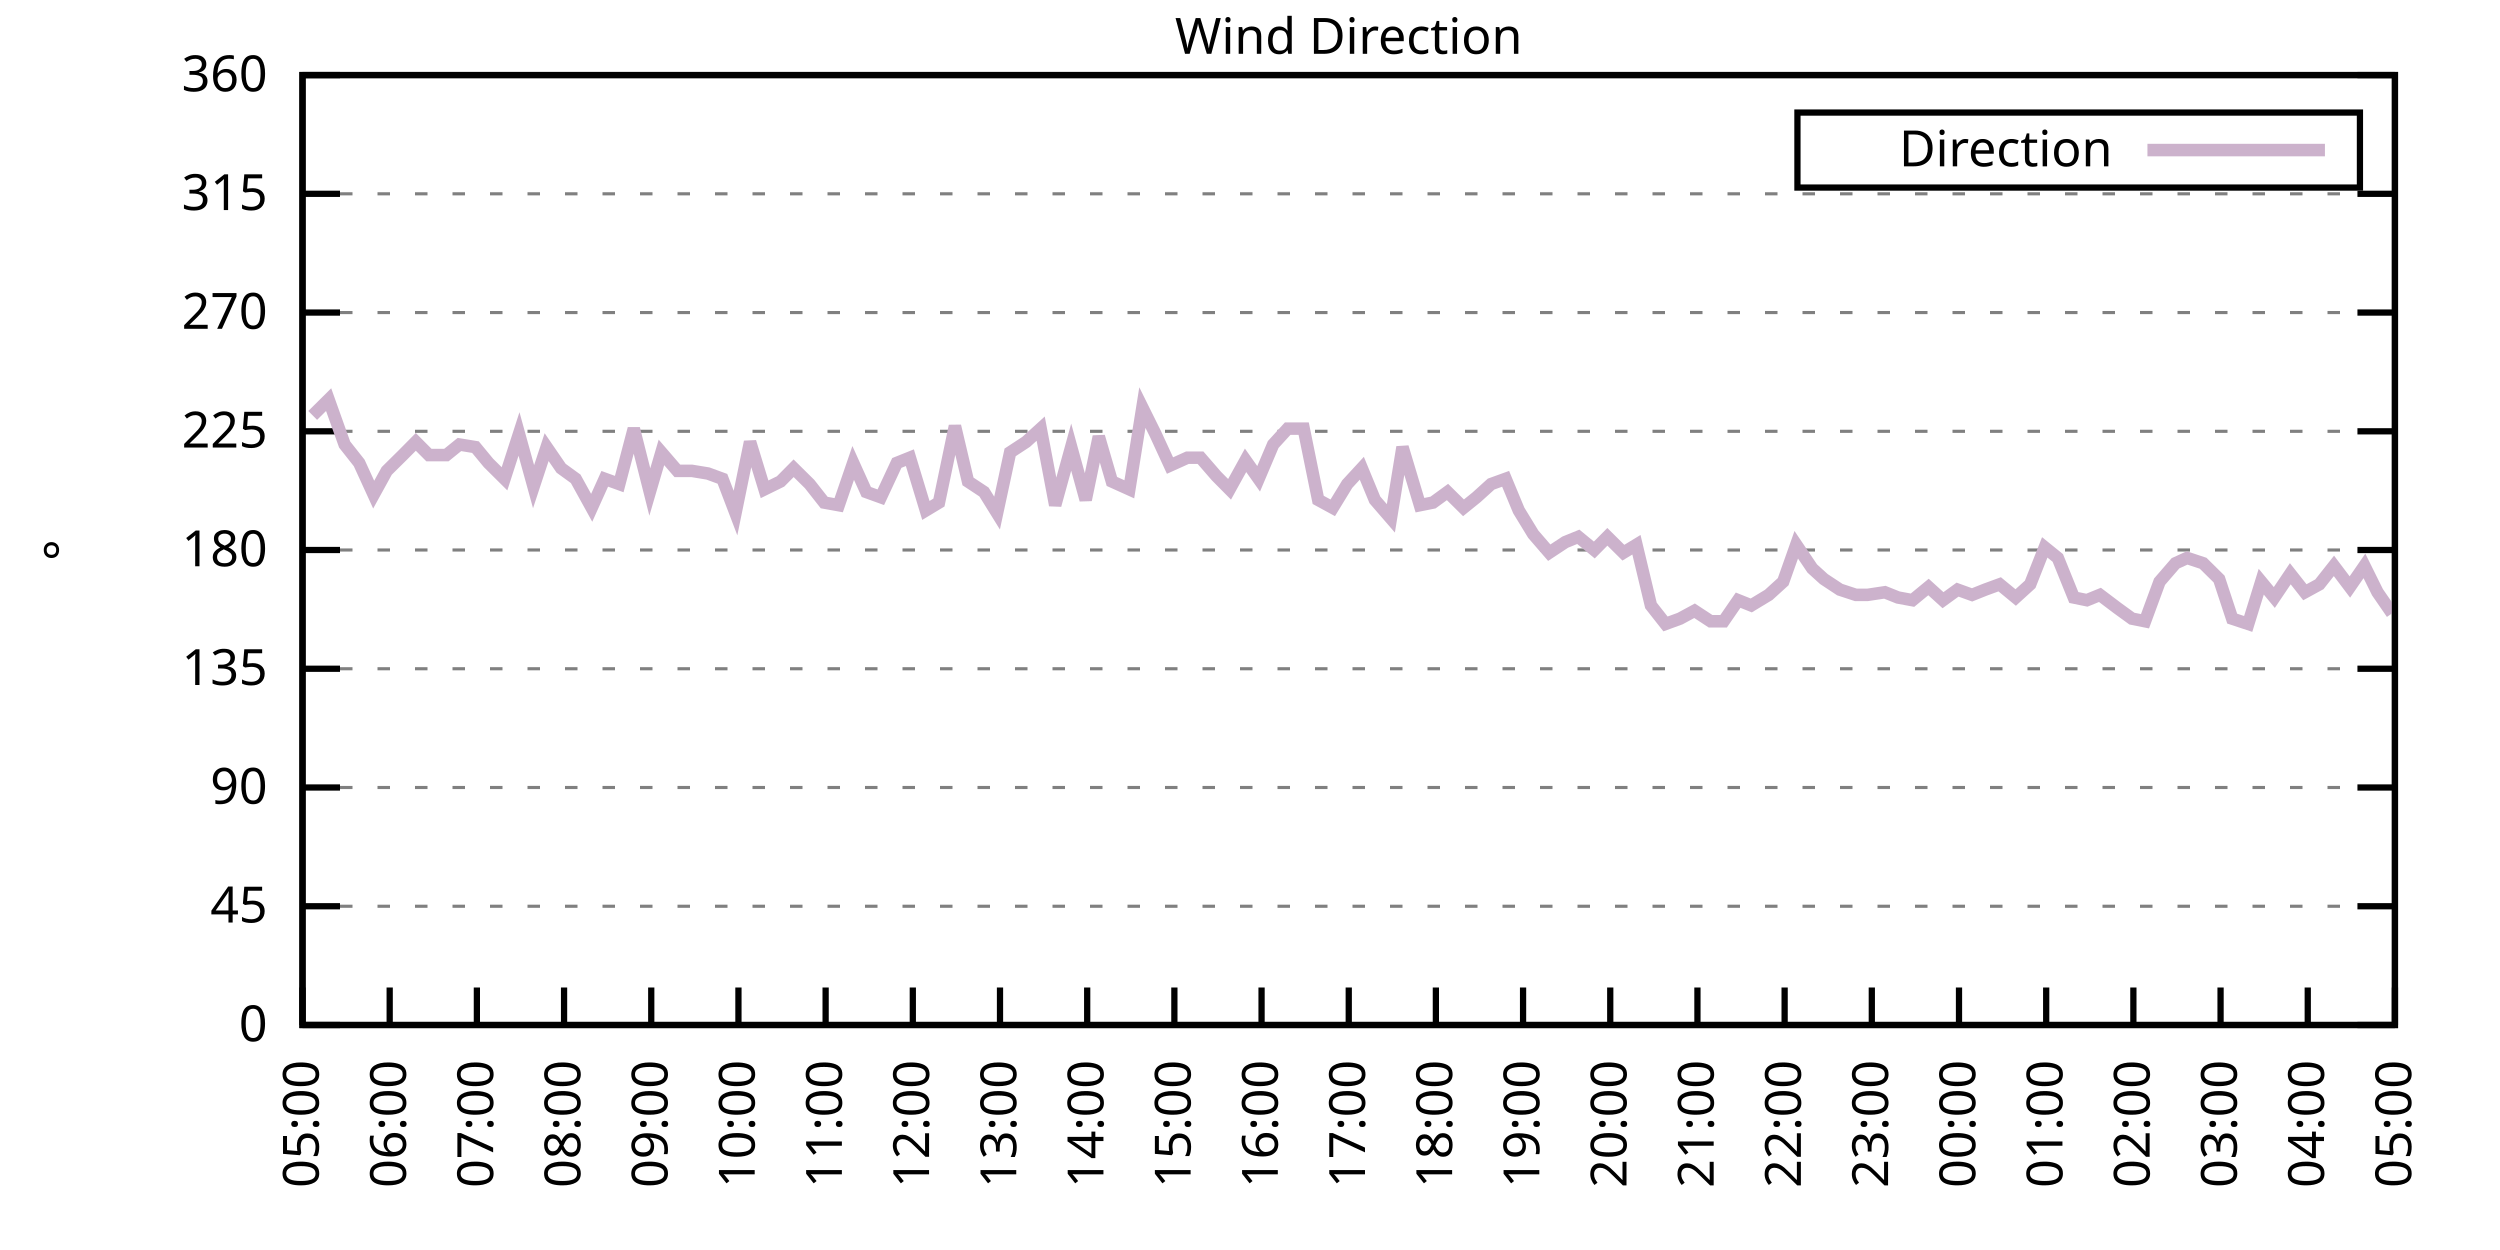
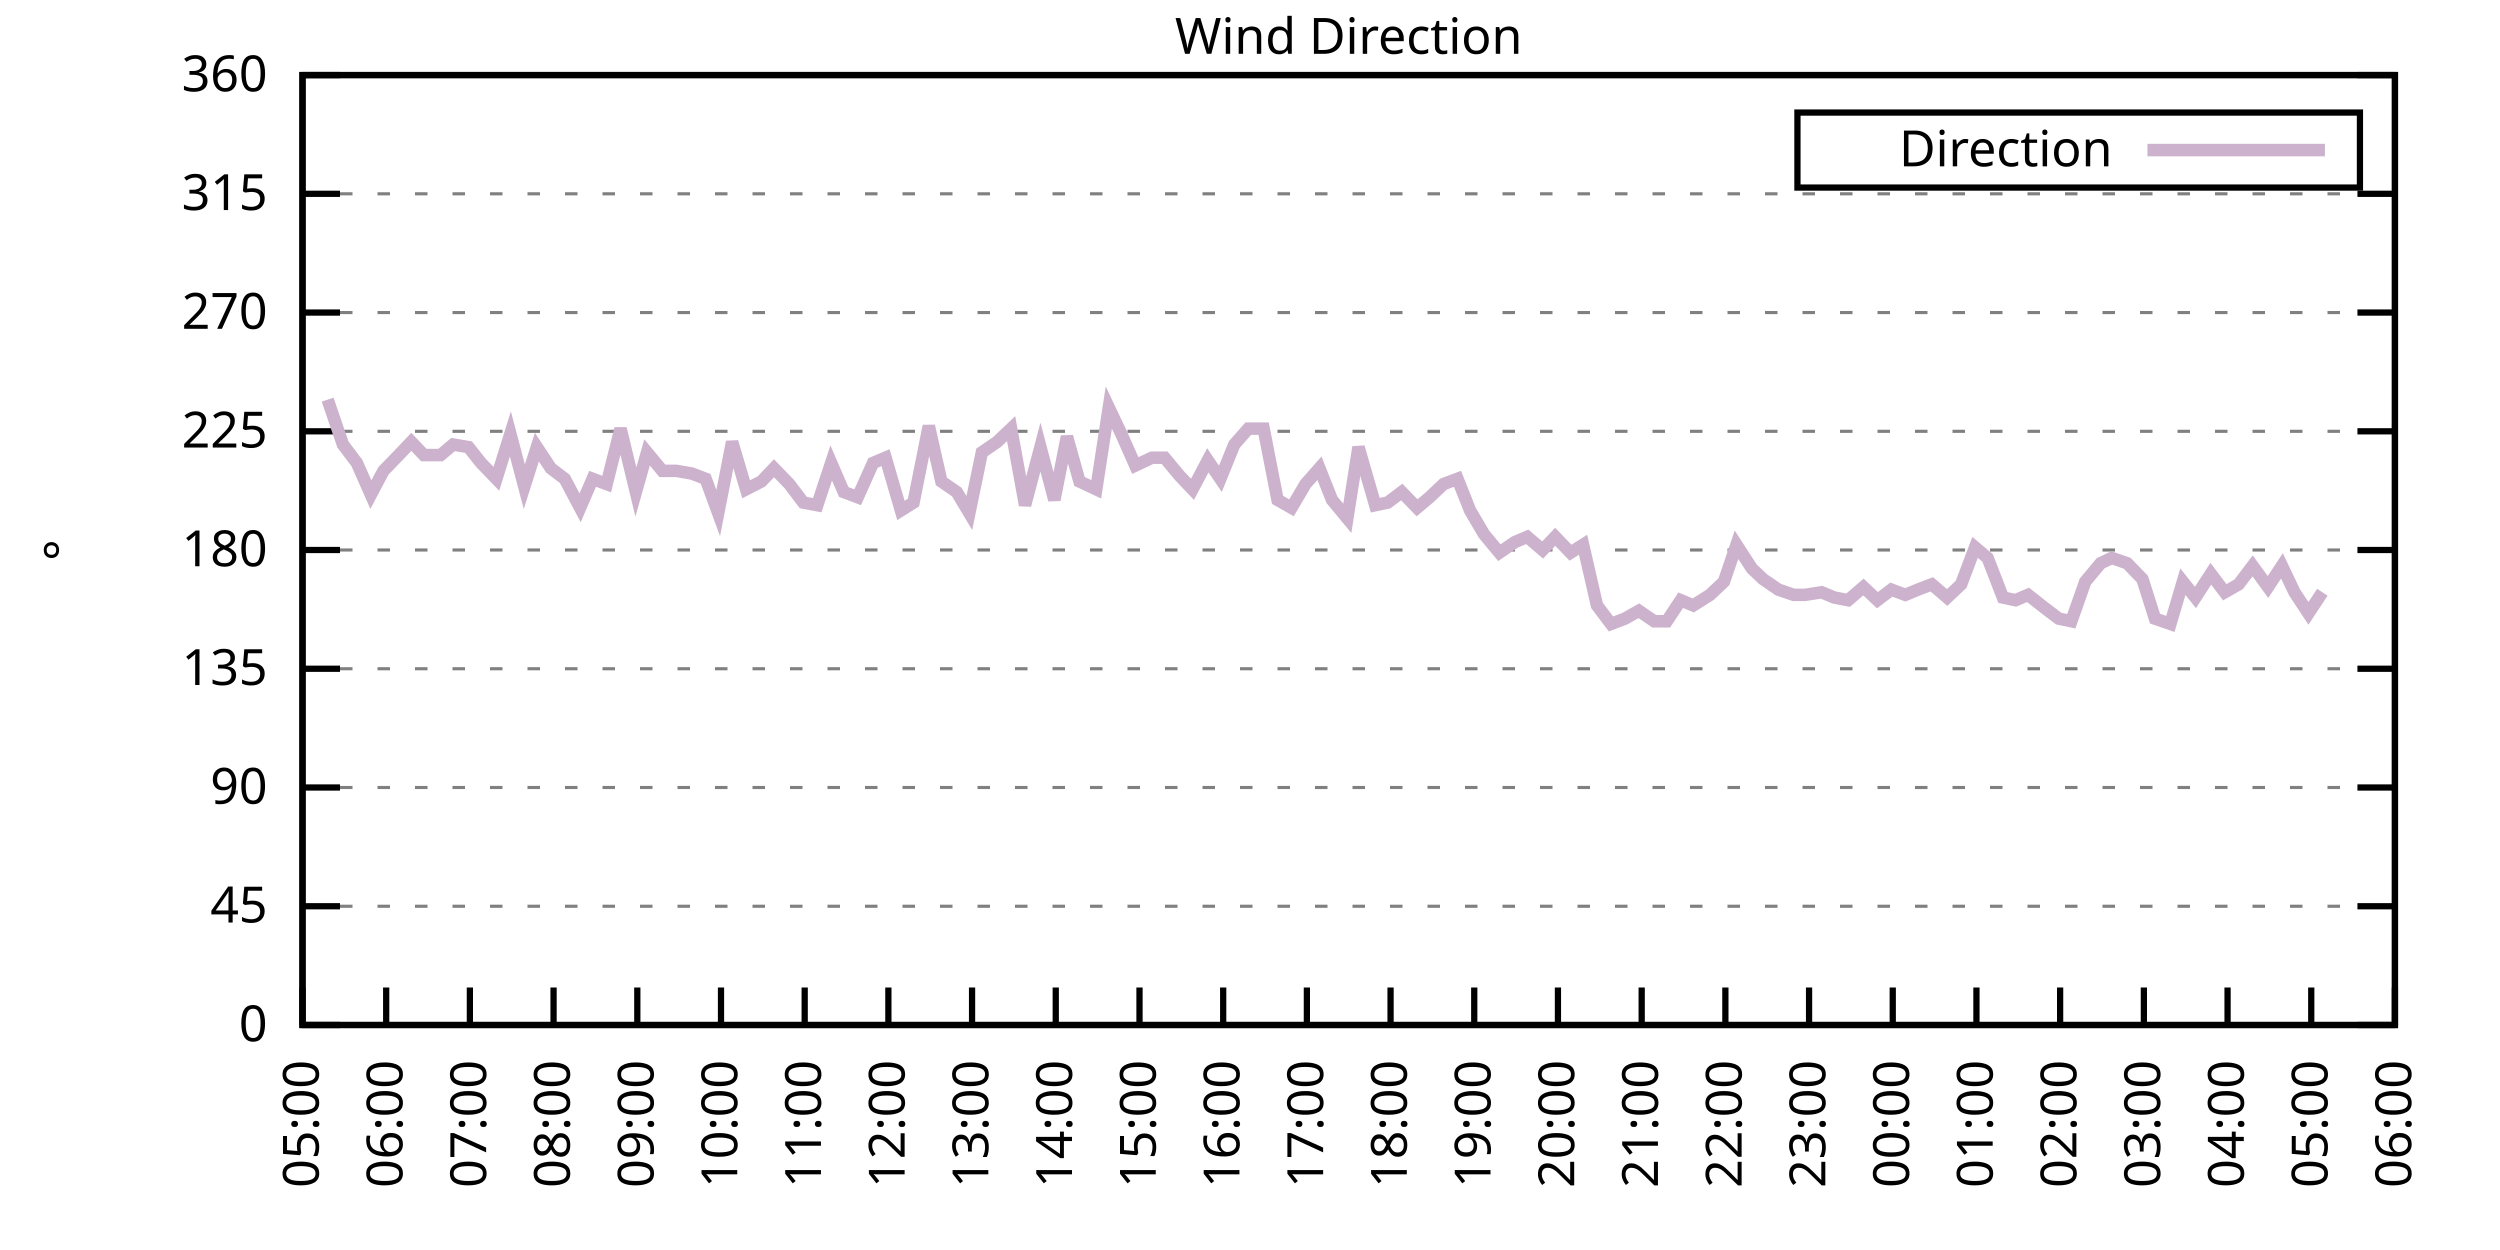
<svg xmlns="http://www.w3.org/2000/svg" xmlns:xlink="http://www.w3.org/1999/xlink" width="400" height="200" viewBox="0 0 400 200">
  <g id="gnuplot_canvas">
    <rect x="0" y="0" width="400" height="200" fill="none" />
    <defs>
      <circle id="gpDot" r="0.5" stroke-width="0.5" stroke="currentColor" />
      <path id="gpPt0" stroke-width="0.333" stroke="currentColor" d="M-1,0 h2 M0,-1 v2" />
      <path id="gpPt1" stroke-width="0.333" stroke="currentColor" d="M-1,-1 L1,1 M1,-1 L-1,1" />
      <path id="gpPt2" stroke-width="0.333" stroke="currentColor" d="M-1,0 L1,0 M0,-1 L0,1 M-1,-1 L1,1 M-1,1 L1,-1" />
      <rect id="gpPt3" stroke-width="0.333" stroke="currentColor" x="-1" y="-1" width="2" height="2" />
      <rect id="gpPt4" stroke-width="0.333" stroke="currentColor" fill="currentColor" x="-1" y="-1" width="2" height="2" />
      <circle id="gpPt5" stroke-width="0.333" stroke="currentColor" cx="0" cy="0" r="1" />
      <use xlink:href="#gpPt5" id="gpPt6" fill="currentColor" stroke="none" />
      <path id="gpPt7" stroke-width="0.333" stroke="currentColor" d="M0,-1.33 L-1.33,0.67 L1.33,0.67 z" />
      <use xlink:href="#gpPt7" id="gpPt8" fill="currentColor" stroke="none" />
      <use xlink:href="#gpPt7" id="gpPt9" stroke="currentColor" transform="rotate(180)" />
      <use xlink:href="#gpPt9" id="gpPt10" fill="currentColor" stroke="none" />
      <use xlink:href="#gpPt3" id="gpPt11" stroke="currentColor" transform="rotate(45)" />
      <use xlink:href="#gpPt11" id="gpPt12" fill="currentColor" stroke="none" />
      <path id="gpPt13" stroke-width="0.333" stroke="currentColor" d="M0,1.330 L1.265,0.411 L0.782,-1.067 L-0.782,-1.076 L-1.265,0.411 z" />
      <use xlink:href="#gpPt13" id="gpPt14" fill="currentColor" stroke="none" />
      <filter id="textbox" filterUnits="objectBoundingBox" x="0" y="0" height="1" width="1">
        <feFlood flood-color="white" flood-opacity="1" result="bgnd" />
        <feComposite in="SourceGraphic" in2="bgnd" operator="atop" />
      </filter>
      <filter id="greybox" filterUnits="objectBoundingBox" x="0" y="0" height="1" width="1">
        <feFlood flood-color="lightgrey" flood-opacity="1" result="grey" />
        <feComposite in="SourceGraphic" in2="grey" operator="atop" />
      </filter>
    </defs>
    <g fill="none" color="white" stroke="currentColor" stroke-width="1.00" stroke-linecap="butt" stroke-linejoin="miter">
</g>
    <g fill="none" color="black" stroke="currentColor" stroke-width="1.00" stroke-linecap="butt" stroke-linejoin="miter">
      <g stroke="none" shape-rendering="crispEdges">
        <polygon fill="rgb(255, 255, 255)" points="48.40,164.00 383.18,164.00 383.18,12.02 48.40,12.02 " />
      </g>
    </g>
    <g fill="none" color="black" stroke="currentColor" stroke-width="1.00" stroke-linecap="butt" stroke-linejoin="miter">
</g>
    <g fill="none" color="black" stroke="black" stroke-width="0.50" stroke-linecap="butt" stroke-linejoin="miter">
</g>
    <g fill="none" color="gray" stroke="currentColor" stroke-width="0.50" stroke-linecap="butt" stroke-linejoin="miter">
      <path stroke="gray" stroke-dasharray="2,4" class="gridline" d="M48.40,164.00 L383.19,164.00  " />
    </g>
    <g fill="none" color="gray" stroke="gray" stroke-width="1.00" stroke-linecap="butt" stroke-linejoin="miter">
</g>
    <g fill="none" color="black" stroke="currentColor" stroke-width="1.00" stroke-linecap="butt" stroke-linejoin="miter">
      <path stroke="black" d="M48.40,164.00 L54.40,164.00 M383.19,164.00 L377.19,164.00  " />
      <g transform="translate(42.80,166.60)" stroke="none" fill="black" font-family="Sans" font-size="8.00" text-anchor="end">
        <text>
          <tspan font-family="Sans"> 0</tspan>
        </text>
      </g>
    </g>
    <g fill="none" color="black" stroke="currentColor" stroke-width="1.00" stroke-linecap="butt" stroke-linejoin="miter">
</g>
    <g fill="none" color="black" stroke="black" stroke-width="0.50" stroke-linecap="butt" stroke-linejoin="miter">
</g>
    <g fill="none" color="gray" stroke="currentColor" stroke-width="0.50" stroke-linecap="butt" stroke-linejoin="miter">
      <path stroke="gray" stroke-dasharray="2,4" class="gridline" d="M48.40,145.00 L383.19,145.00  " />
    </g>
    <g fill="none" color="gray" stroke="gray" stroke-width="1.00" stroke-linecap="butt" stroke-linejoin="miter">
</g>
    <g fill="none" color="black" stroke="currentColor" stroke-width="1.00" stroke-linecap="butt" stroke-linejoin="miter">
      <path stroke="black" d="M48.40,145.00 L54.40,145.00 M383.19,145.00 L377.19,145.00  " />
      <g transform="translate(42.80,147.60)" stroke="none" fill="black" font-family="Sans" font-size="8.00" text-anchor="end">
        <text>
          <tspan font-family="Sans"> 45</tspan>
        </text>
      </g>
    </g>
    <g fill="none" color="black" stroke="currentColor" stroke-width="1.00" stroke-linecap="butt" stroke-linejoin="miter">
</g>
    <g fill="none" color="black" stroke="black" stroke-width="0.50" stroke-linecap="butt" stroke-linejoin="miter">
</g>
    <g fill="none" color="gray" stroke="currentColor" stroke-width="0.50" stroke-linecap="butt" stroke-linejoin="miter">
      <path stroke="gray" stroke-dasharray="2,4" class="gridline" d="M48.40,126.00 L383.19,126.00  " />
    </g>
    <g fill="none" color="gray" stroke="gray" stroke-width="1.00" stroke-linecap="butt" stroke-linejoin="miter">
</g>
    <g fill="none" color="black" stroke="currentColor" stroke-width="1.00" stroke-linecap="butt" stroke-linejoin="miter">
      <path stroke="black" d="M48.40,126.00 L54.40,126.00 M383.19,126.00 L377.19,126.00  " />
      <g transform="translate(42.80,128.60)" stroke="none" fill="black" font-family="Sans" font-size="8.00" text-anchor="end">
        <text>
          <tspan font-family="Sans"> 90</tspan>
        </text>
      </g>
    </g>
    <g fill="none" color="black" stroke="currentColor" stroke-width="1.00" stroke-linecap="butt" stroke-linejoin="miter">
</g>
    <g fill="none" color="black" stroke="black" stroke-width="0.50" stroke-linecap="butt" stroke-linejoin="miter">
</g>
    <g fill="none" color="gray" stroke="currentColor" stroke-width="0.50" stroke-linecap="butt" stroke-linejoin="miter">
      <path stroke="gray" stroke-dasharray="2,4" class="gridline" d="M48.40,107.00 L383.19,107.00  " />
    </g>
    <g fill="none" color="gray" stroke="gray" stroke-width="1.00" stroke-linecap="butt" stroke-linejoin="miter">
</g>
    <g fill="none" color="black" stroke="currentColor" stroke-width="1.00" stroke-linecap="butt" stroke-linejoin="miter">
      <path stroke="black" d="M48.40,107.00 L54.40,107.00 M383.19,107.00 L377.19,107.00  " />
      <g transform="translate(42.80,109.60)" stroke="none" fill="black" font-family="Sans" font-size="8.00" text-anchor="end">
        <text>
          <tspan font-family="Sans"> 135</tspan>
        </text>
      </g>
    </g>
    <g fill="none" color="black" stroke="currentColor" stroke-width="1.00" stroke-linecap="butt" stroke-linejoin="miter">
</g>
    <g fill="none" color="black" stroke="black" stroke-width="0.50" stroke-linecap="butt" stroke-linejoin="miter">
</g>
    <g fill="none" color="gray" stroke="currentColor" stroke-width="0.50" stroke-linecap="butt" stroke-linejoin="miter">
      <path stroke="gray" stroke-dasharray="2,4" class="gridline" d="M48.40,88.00 L383.19,88.00  " />
    </g>
    <g fill="none" color="gray" stroke="gray" stroke-width="1.00" stroke-linecap="butt" stroke-linejoin="miter">
</g>
    <g fill="none" color="black" stroke="currentColor" stroke-width="1.00" stroke-linecap="butt" stroke-linejoin="miter">
      <path stroke="black" d="M48.40,88.00 L54.40,88.00 M383.19,88.00 L377.19,88.00  " />
      <g transform="translate(42.80,90.60)" stroke="none" fill="black" font-family="Sans" font-size="8.00" text-anchor="end">
        <text>
          <tspan font-family="Sans"> 180</tspan>
        </text>
      </g>
    </g>
    <g fill="none" color="black" stroke="currentColor" stroke-width="1.00" stroke-linecap="butt" stroke-linejoin="miter">
</g>
    <g fill="none" color="black" stroke="black" stroke-width="0.50" stroke-linecap="butt" stroke-linejoin="miter">
</g>
    <g fill="none" color="gray" stroke="currentColor" stroke-width="0.50" stroke-linecap="butt" stroke-linejoin="miter">
      <path stroke="gray" stroke-dasharray="2,4" class="gridline" d="M48.40,69.01 L383.19,69.01  " />
    </g>
    <g fill="none" color="gray" stroke="gray" stroke-width="1.00" stroke-linecap="butt" stroke-linejoin="miter">
</g>
    <g fill="none" color="black" stroke="currentColor" stroke-width="1.00" stroke-linecap="butt" stroke-linejoin="miter">
      <path stroke="black" d="M48.40,69.01 L54.40,69.01 M383.19,69.01 L377.19,69.01  " />
      <g transform="translate(42.80,71.61)" stroke="none" fill="black" font-family="Sans" font-size="8.00" text-anchor="end">
        <text>
          <tspan font-family="Sans"> 225</tspan>
        </text>
      </g>
    </g>
    <g fill="none" color="black" stroke="currentColor" stroke-width="1.00" stroke-linecap="butt" stroke-linejoin="miter">
</g>
    <g fill="none" color="black" stroke="black" stroke-width="0.50" stroke-linecap="butt" stroke-linejoin="miter">
</g>
    <g fill="none" color="gray" stroke="currentColor" stroke-width="0.50" stroke-linecap="butt" stroke-linejoin="miter">
      <path stroke="gray" stroke-dasharray="2,4" class="gridline" d="M48.40,50.01 L383.19,50.01  " />
    </g>
    <g fill="none" color="gray" stroke="gray" stroke-width="1.00" stroke-linecap="butt" stroke-linejoin="miter">
</g>
    <g fill="none" color="black" stroke="currentColor" stroke-width="1.00" stroke-linecap="butt" stroke-linejoin="miter">
      <path stroke="black" d="M48.40,50.01 L54.40,50.01 M383.19,50.01 L377.19,50.01  " />
      <g transform="translate(42.80,52.61)" stroke="none" fill="black" font-family="Sans" font-size="8.00" text-anchor="end">
        <text>
          <tspan font-family="Sans"> 270</tspan>
        </text>
      </g>
    </g>
    <g fill="none" color="black" stroke="currentColor" stroke-width="1.00" stroke-linecap="butt" stroke-linejoin="miter">
</g>
    <g fill="none" color="black" stroke="black" stroke-width="0.50" stroke-linecap="butt" stroke-linejoin="miter">
</g>
    <g fill="none" color="gray" stroke="currentColor" stroke-width="0.50" stroke-linecap="butt" stroke-linejoin="miter">
      <path stroke="gray" stroke-dasharray="2,4" class="gridline" d="M48.40,31.01 L383.19,31.01  " />
    </g>
    <g fill="none" color="gray" stroke="gray" stroke-width="1.00" stroke-linecap="butt" stroke-linejoin="miter">
</g>
    <g fill="none" color="black" stroke="currentColor" stroke-width="1.00" stroke-linecap="butt" stroke-linejoin="miter">
      <path stroke="black" d="M48.40,31.01 L54.40,31.01 M383.19,31.01 L377.19,31.01  " />
      <g transform="translate(42.80,33.61)" stroke="none" fill="black" font-family="Sans" font-size="8.00" text-anchor="end">
        <text>
          <tspan font-family="Sans"> 315</tspan>
        </text>
      </g>
    </g>
    <g fill="none" color="black" stroke="currentColor" stroke-width="1.00" stroke-linecap="butt" stroke-linejoin="miter">
</g>
    <g fill="none" color="black" stroke="black" stroke-width="0.50" stroke-linecap="butt" stroke-linejoin="miter">
</g>
    <g fill="none" color="gray" stroke="currentColor" stroke-width="0.50" stroke-linecap="butt" stroke-linejoin="miter">
      <path stroke="gray" stroke-dasharray="2,4" class="gridline" d="M48.40,12.01 L383.19,12.01  " />
    </g>
    <g fill="none" color="gray" stroke="gray" stroke-width="1.00" stroke-linecap="butt" stroke-linejoin="miter">
</g>
    <g fill="none" color="black" stroke="currentColor" stroke-width="1.00" stroke-linecap="butt" stroke-linejoin="miter">
      <path stroke="black" d="M48.40,12.01 L54.40,12.01 M383.19,12.01 L377.19,12.01  " />
      <g transform="translate(42.80,14.61)" stroke="none" fill="black" font-family="Sans" font-size="8.00" text-anchor="end">
        <text>
          <tspan font-family="Sans"> 360</tspan>
        </text>
      </g>
    </g>
    <g fill="none" color="black" stroke="currentColor" stroke-width="1.00" stroke-linecap="butt" stroke-linejoin="miter">
      <path stroke="black" d="M48.40,164.00 L48.40,158.00  " />
      <g transform="translate(51.00,169.60) rotate(270.00)" stroke="none" fill="black" font-family="Sans" font-size="8.00" text-anchor="end">
        <text>
          <tspan font-family="Sans">05:00</tspan>
        </text>
      </g>
    </g>
    <g fill="none" color="black" stroke="currentColor" stroke-width="1.00" stroke-linecap="butt" stroke-linejoin="miter">
-       <path stroke="black" d="M62.35,164.00 L62.35,158.00  " />
-       <g transform="translate(64.95,169.60) rotate(270.00)" stroke="none" fill="black" font-family="Sans" font-size="8.00" text-anchor="end">
+       <path stroke="black" d="M61.79,164.00 L61.79,158.00  " />
+       <g transform="translate(64.39,169.60) rotate(270.00)" stroke="none" fill="black" font-family="Sans" font-size="8.00" text-anchor="end">
        <text>
          <tspan font-family="Sans">06:00</tspan>
        </text>
      </g>
    </g>
    <g fill="none" color="black" stroke="currentColor" stroke-width="1.00" stroke-linecap="butt" stroke-linejoin="miter">
-       <path stroke="black" d="M76.30,164.00 L76.30,158.00  " />
-       <g transform="translate(78.90,169.60) rotate(270.00)" stroke="none" fill="black" font-family="Sans" font-size="8.00" text-anchor="end">
+       <path stroke="black" d="M75.18,164.00 L75.18,158.00  " />
+       <g transform="translate(77.78,169.60) rotate(270.00)" stroke="none" fill="black" font-family="Sans" font-size="8.00" text-anchor="end">
        <text>
          <tspan font-family="Sans">07:00</tspan>
        </text>
      </g>
    </g>
    <g fill="none" color="black" stroke="currentColor" stroke-width="1.00" stroke-linecap="butt" stroke-linejoin="miter">
-       <path stroke="black" d="M90.25,164.00 L90.25,158.00  " />
-       <g transform="translate(92.85,169.60) rotate(270.00)" stroke="none" fill="black" font-family="Sans" font-size="8.00" text-anchor="end">
+       <path stroke="black" d="M88.57,164.00 L88.57,158.00  " />
+       <g transform="translate(91.17,169.60) rotate(270.00)" stroke="none" fill="black" font-family="Sans" font-size="8.00" text-anchor="end">
        <text>
          <tspan font-family="Sans">08:00</tspan>
        </text>
      </g>
    </g>
    <g fill="none" color="black" stroke="currentColor" stroke-width="1.00" stroke-linecap="butt" stroke-linejoin="miter">
-       <path stroke="black" d="M104.20,164.00 L104.20,158.00  " />
-       <g transform="translate(106.80,169.60) rotate(270.00)" stroke="none" fill="black" font-family="Sans" font-size="8.00" text-anchor="end">
+       <path stroke="black" d="M101.97,164.00 L101.97,158.00  " />
+       <g transform="translate(104.57,169.60) rotate(270.00)" stroke="none" fill="black" font-family="Sans" font-size="8.00" text-anchor="end">
        <text>
          <tspan font-family="Sans">09:00</tspan>
        </text>
      </g>
    </g>
    <g fill="none" color="black" stroke="currentColor" stroke-width="1.00" stroke-linecap="butt" stroke-linejoin="miter">
-       <path stroke="black" d="M118.15,164.00 L118.15,158.00  " />
-       <g transform="translate(120.75,169.60) rotate(270.00)" stroke="none" fill="black" font-family="Sans" font-size="8.00" text-anchor="end">
+       <path stroke="black" d="M115.36,164.00 L115.36,158.00  " />
+       <g transform="translate(117.96,169.60) rotate(270.00)" stroke="none" fill="black" font-family="Sans" font-size="8.00" text-anchor="end">
        <text>
          <tspan font-family="Sans">10:00</tspan>
        </text>
      </g>
    </g>
    <g fill="none" color="black" stroke="currentColor" stroke-width="1.00" stroke-linecap="butt" stroke-linejoin="miter">
-       <path stroke="black" d="M132.10,164.00 L132.10,158.00  " />
-       <g transform="translate(134.70,169.60) rotate(270.00)" stroke="none" fill="black" font-family="Sans" font-size="8.00" text-anchor="end">
+       <path stroke="black" d="M128.75,164.00 L128.75,158.00  " />
+       <g transform="translate(131.35,169.60) rotate(270.00)" stroke="none" fill="black" font-family="Sans" font-size="8.00" text-anchor="end">
        <text>
          <tspan font-family="Sans">11:00</tspan>
        </text>
      </g>
    </g>
    <g fill="none" color="black" stroke="currentColor" stroke-width="1.00" stroke-linecap="butt" stroke-linejoin="miter">
-       <path stroke="black" d="M146.05,164.00 L146.05,158.00  " />
-       <g transform="translate(148.65,169.60) rotate(270.00)" stroke="none" fill="black" font-family="Sans" font-size="8.00" text-anchor="end">
+       <path stroke="black" d="M142.14,164.00 L142.14,158.00  " />
+       <g transform="translate(144.74,169.60) rotate(270.00)" stroke="none" fill="black" font-family="Sans" font-size="8.00" text-anchor="end">
        <text>
          <tspan font-family="Sans">12:00</tspan>
        </text>
      </g>
    </g>
    <g fill="none" color="black" stroke="currentColor" stroke-width="1.00" stroke-linecap="butt" stroke-linejoin="miter">
-       <path stroke="black" d="M160.00,164.00 L160.00,158.00  " />
-       <g transform="translate(162.60,169.60) rotate(270.00)" stroke="none" fill="black" font-family="Sans" font-size="8.00" text-anchor="end">
+       <path stroke="black" d="M155.53,164.00 L155.53,158.00  " />
+       <g transform="translate(158.13,169.60) rotate(270.00)" stroke="none" fill="black" font-family="Sans" font-size="8.00" text-anchor="end">
        <text>
          <tspan font-family="Sans">13:00</tspan>
        </text>
      </g>
    </g>
    <g fill="none" color="black" stroke="currentColor" stroke-width="1.00" stroke-linecap="butt" stroke-linejoin="miter">
-       <path stroke="black" d="M173.95,164.00 L173.95,158.00  " />
-       <g transform="translate(176.55,169.60) rotate(270.00)" stroke="none" fill="black" font-family="Sans" font-size="8.00" text-anchor="end">
+       <path stroke="black" d="M168.92,164.00 L168.92,158.00  " />
+       <g transform="translate(171.52,169.60) rotate(270.00)" stroke="none" fill="black" font-family="Sans" font-size="8.00" text-anchor="end">
        <text>
          <tspan font-family="Sans">14:00</tspan>
        </text>
      </g>
    </g>
    <g fill="none" color="black" stroke="currentColor" stroke-width="1.00" stroke-linecap="butt" stroke-linejoin="miter">
-       <path stroke="black" d="M187.90,164.00 L187.90,158.00  " />
-       <g transform="translate(190.50,169.60) rotate(270.00)" stroke="none" fill="black" font-family="Sans" font-size="8.00" text-anchor="end">
+       <path stroke="black" d="M182.32,164.00 L182.32,158.00  " />
+       <g transform="translate(184.92,169.60) rotate(270.00)" stroke="none" fill="black" font-family="Sans" font-size="8.00" text-anchor="end">
        <text>
          <tspan font-family="Sans">15:00</tspan>
        </text>
      </g>
    </g>
    <g fill="none" color="black" stroke="currentColor" stroke-width="1.00" stroke-linecap="butt" stroke-linejoin="miter">
-       <path stroke="black" d="M201.85,164.00 L201.85,158.00  " />
-       <g transform="translate(204.45,169.60) rotate(270.00)" stroke="none" fill="black" font-family="Sans" font-size="8.00" text-anchor="end">
+       <path stroke="black" d="M195.71,164.00 L195.71,158.00  " />
+       <g transform="translate(198.31,169.60) rotate(270.00)" stroke="none" fill="black" font-family="Sans" font-size="8.00" text-anchor="end">
        <text>
          <tspan font-family="Sans">16:00</tspan>
        </text>
      </g>
    </g>
    <g fill="none" color="black" stroke="currentColor" stroke-width="1.00" stroke-linecap="butt" stroke-linejoin="miter">
-       <path stroke="black" d="M215.80,164.00 L215.80,158.00  " />
-       <g transform="translate(218.40,169.60) rotate(270.00)" stroke="none" fill="black" font-family="Sans" font-size="8.00" text-anchor="end">
+       <path stroke="black" d="M209.10,164.00 L209.10,158.00  " />
+       <g transform="translate(211.70,169.60) rotate(270.00)" stroke="none" fill="black" font-family="Sans" font-size="8.00" text-anchor="end">
        <text>
          <tspan font-family="Sans">17:00</tspan>
        </text>
      </g>
    </g>
    <g fill="none" color="black" stroke="currentColor" stroke-width="1.00" stroke-linecap="butt" stroke-linejoin="miter">
-       <path stroke="black" d="M229.74,164.00 L229.74,158.00  " />
-       <g transform="translate(232.34,169.60) rotate(270.00)" stroke="none" fill="black" font-family="Sans" font-size="8.00" text-anchor="end">
+       <path stroke="black" d="M222.49,164.00 L222.49,158.00  " />
+       <g transform="translate(225.09,169.60) rotate(270.00)" stroke="none" fill="black" font-family="Sans" font-size="8.00" text-anchor="end">
        <text>
          <tspan font-family="Sans">18:00</tspan>
        </text>
      </g>
    </g>
    <g fill="none" color="black" stroke="currentColor" stroke-width="1.00" stroke-linecap="butt" stroke-linejoin="miter">
-       <path stroke="black" d="M243.69,164.00 L243.69,158.00  " />
-       <g transform="translate(246.29,169.60) rotate(270.00)" stroke="none" fill="black" font-family="Sans" font-size="8.00" text-anchor="end">
+       <path stroke="black" d="M235.88,164.00 L235.88,158.00  " />
+       <g transform="translate(238.48,169.60) rotate(270.00)" stroke="none" fill="black" font-family="Sans" font-size="8.00" text-anchor="end">
        <text>
          <tspan font-family="Sans">19:00</tspan>
        </text>
      </g>
    </g>
    <g fill="none" color="black" stroke="currentColor" stroke-width="1.00" stroke-linecap="butt" stroke-linejoin="miter">
-       <path stroke="black" d="M257.64,164.00 L257.64,158.00  " />
-       <g transform="translate(260.24,169.60) rotate(270.00)" stroke="none" fill="black" font-family="Sans" font-size="8.00" text-anchor="end">
+       <path stroke="black" d="M249.27,164.00 L249.27,158.00  " />
+       <g transform="translate(251.87,169.60) rotate(270.00)" stroke="none" fill="black" font-family="Sans" font-size="8.00" text-anchor="end">
        <text>
          <tspan font-family="Sans">20:00</tspan>
        </text>
      </g>
    </g>
    <g fill="none" color="black" stroke="currentColor" stroke-width="1.00" stroke-linecap="butt" stroke-linejoin="miter">
-       <path stroke="black" d="M271.59,164.00 L271.59,158.00  " />
-       <g transform="translate(274.19,169.60) rotate(270.00)" stroke="none" fill="black" font-family="Sans" font-size="8.00" text-anchor="end">
+       <path stroke="black" d="M262.67,164.00 L262.67,158.00  " />
+       <g transform="translate(265.27,169.60) rotate(270.00)" stroke="none" fill="black" font-family="Sans" font-size="8.00" text-anchor="end">
        <text>
          <tspan font-family="Sans">21:00</tspan>
        </text>
      </g>
    </g>
    <g fill="none" color="black" stroke="currentColor" stroke-width="1.00" stroke-linecap="butt" stroke-linejoin="miter">
-       <path stroke="black" d="M285.54,164.00 L285.54,158.00  " />
-       <g transform="translate(288.14,169.60) rotate(270.00)" stroke="none" fill="black" font-family="Sans" font-size="8.00" text-anchor="end">
+       <path stroke="black" d="M276.06,164.00 L276.06,158.00  " />
+       <g transform="translate(278.66,169.60) rotate(270.00)" stroke="none" fill="black" font-family="Sans" font-size="8.00" text-anchor="end">
        <text>
          <tspan font-family="Sans">22:00</tspan>
        </text>
      </g>
    </g>
    <g fill="none" color="black" stroke="currentColor" stroke-width="1.00" stroke-linecap="butt" stroke-linejoin="miter">
-       <path stroke="black" d="M299.49,164.00 L299.49,158.00  " />
-       <g transform="translate(302.09,169.60) rotate(270.00)" stroke="none" fill="black" font-family="Sans" font-size="8.00" text-anchor="end">
+       <path stroke="black" d="M289.45,164.00 L289.45,158.00  " />
+       <g transform="translate(292.05,169.60) rotate(270.00)" stroke="none" fill="black" font-family="Sans" font-size="8.00" text-anchor="end">
        <text>
          <tspan font-family="Sans">23:00</tspan>
        </text>
      </g>
    </g>
    <g fill="none" color="black" stroke="currentColor" stroke-width="1.00" stroke-linecap="butt" stroke-linejoin="miter">
-       <path stroke="black" d="M313.44,164.00 L313.44,158.00  " />
-       <g transform="translate(316.04,169.60) rotate(270.00)" stroke="none" fill="black" font-family="Sans" font-size="8.00" text-anchor="end">
+       <path stroke="black" d="M302.84,164.00 L302.84,158.00  " />
+       <g transform="translate(305.44,169.60) rotate(270.00)" stroke="none" fill="black" font-family="Sans" font-size="8.00" text-anchor="end">
        <text>
          <tspan font-family="Sans">00:00</tspan>
        </text>
      </g>
    </g>
    <g fill="none" color="black" stroke="currentColor" stroke-width="1.00" stroke-linecap="butt" stroke-linejoin="miter">
-       <path stroke="black" d="M327.39,164.00 L327.39,158.00  " />
-       <g transform="translate(329.99,169.60) rotate(270.00)" stroke="none" fill="black" font-family="Sans" font-size="8.00" text-anchor="end">
+       <path stroke="black" d="M316.23,164.00 L316.23,158.00  " />
+       <g transform="translate(318.83,169.60) rotate(270.00)" stroke="none" fill="black" font-family="Sans" font-size="8.00" text-anchor="end">
        <text>
          <tspan font-family="Sans">01:00</tspan>
        </text>
      </g>
    </g>
    <g fill="none" color="black" stroke="currentColor" stroke-width="1.00" stroke-linecap="butt" stroke-linejoin="miter">
-       <path stroke="black" d="M341.34,164.00 L341.34,158.00  " />
-       <g transform="translate(343.94,169.60) rotate(270.00)" stroke="none" fill="black" font-family="Sans" font-size="8.00" text-anchor="end">
+       <path stroke="black" d="M329.62,164.00 L329.62,158.00  " />
+       <g transform="translate(332.22,169.60) rotate(270.00)" stroke="none" fill="black" font-family="Sans" font-size="8.00" text-anchor="end">
        <text>
          <tspan font-family="Sans">02:00</tspan>
        </text>
      </g>
    </g>
    <g fill="none" color="black" stroke="currentColor" stroke-width="1.00" stroke-linecap="butt" stroke-linejoin="miter">
-       <path stroke="black" d="M355.29,164.00 L355.29,158.00  " />
-       <g transform="translate(357.89,169.60) rotate(270.00)" stroke="none" fill="black" font-family="Sans" font-size="8.00" text-anchor="end">
+       <path stroke="black" d="M343.02,164.00 L343.02,158.00  " />
+       <g transform="translate(345.62,169.60) rotate(270.00)" stroke="none" fill="black" font-family="Sans" font-size="8.00" text-anchor="end">
        <text>
          <tspan font-family="Sans">03:00</tspan>
        </text>
      </g>
    </g>
    <g fill="none" color="black" stroke="currentColor" stroke-width="1.00" stroke-linecap="butt" stroke-linejoin="miter">
-       <path stroke="black" d="M369.24,164.00 L369.24,158.00  " />
-       <g transform="translate(371.84,169.60) rotate(270.00)" stroke="none" fill="black" font-family="Sans" font-size="8.00" text-anchor="end">
+       <path stroke="black" d="M356.41,164.00 L356.41,158.00  " />
+       <g transform="translate(359.01,169.60) rotate(270.00)" stroke="none" fill="black" font-family="Sans" font-size="8.00" text-anchor="end">
        <text>
          <tspan font-family="Sans">04:00</tspan>
+         </text>
+       </g>
+     </g>
+     <g fill="none" color="black" stroke="currentColor" stroke-width="1.00" stroke-linecap="butt" stroke-linejoin="miter">
+       <path stroke="black" d="M369.80,164.00 L369.80,158.00  " />
+       <g transform="translate(372.40,169.60) rotate(270.00)" stroke="none" fill="black" font-family="Sans" font-size="8.00" text-anchor="end">
+         <text>
+           <tspan font-family="Sans">05:00</tspan>
        </text>
      </g>
    </g>
    <g fill="none" color="black" stroke="currentColor" stroke-width="1.00" stroke-linecap="butt" stroke-linejoin="miter">
      <path stroke="black" d="M383.19,164.00 L383.19,158.00  " />
      <g transform="translate(385.79,169.60) rotate(270.00)" stroke="none" fill="black" font-family="Sans" font-size="8.00" text-anchor="end">
        <text>
-           <tspan font-family="Sans">05:00</tspan>
+           <tspan font-family="Sans">06:00</tspan>
        </text>
      </g>
    </g>
    <g fill="none" color="black" stroke="currentColor" stroke-width="1.00" stroke-linecap="butt" stroke-linejoin="miter">
</g>
    <g fill="none" color="black" stroke="currentColor" stroke-width="1.00" stroke-linecap="butt" stroke-linejoin="miter">
      <path stroke="black" d="M48.40,12.01 L48.40,164.00 L383.19,164.00 L383.19,12.01 L48.40,12.01 Z  " />
    </g>
    <g fill="none" color="black" stroke="currentColor" stroke-width="1.00" stroke-linecap="butt" stroke-linejoin="miter">
</g>
    <g fill="none" color="black" stroke="currentColor" stroke-width="1.00" stroke-linecap="butt" stroke-linejoin="miter">
      <path stroke="black" d="M287.59,30.01 L287.59,18.01 L377.59,18.01 L377.59,30.01 L287.59,30.01 Z  " />
    </g>
    <g id="Wind_direction_plot_1">
      <g fill="none" color="white" stroke="black" stroke-width="2.00" stroke-linecap="butt" stroke-linejoin="miter">
</g>
      <g fill="none" color="black" stroke="currentColor" stroke-width="2.00" stroke-linecap="butt" stroke-linejoin="miter">
        <g transform="translate(337.99,26.61)" stroke="none" fill="black" font-family="Sans" font-size="8.00" text-anchor="end">
          <text>
            <tspan font-family="Sans">Direction</tspan>
          </text>
        </g>
      </g>
      <g fill="none" color="black" stroke="currentColor" stroke-width="2.00" stroke-linecap="butt" stroke-linejoin="miter">
-         <path stroke="rgb(204, 178, 204)" d="M343.59,24.01 L371.99,24.01 M50.03,66.47 L52.58,63.94 L55.14,71.12 L57.47,74.07 L59.79,79.14 L61.88,75.34   L64.44,72.81 L66.53,70.70 L68.63,72.81 L71.42,72.81 L73.51,71.12 L76.07,71.54 L78.16,74.07 L80.72,76.61   L83.04,69.43 L85.37,77.87 L87.46,71.54 L89.78,74.92 L92.11,76.61 L94.67,81.25 L96.76,76.61 L99.08,77.45   L101.41,68.58 L103.97,78.72 L105.83,72.38 L108.38,75.34 L110.71,75.34 L113.27,75.76 L115.59,76.61 L117.68,82.09   L120.01,70.70 L122.33,78.29 L124.89,77.03 L126.98,74.92 L129.54,77.45 L131.87,80.41 L134.19,80.83 L136.51,74.07   L138.61,78.72 L140.93,79.56 L143.49,74.07 L145.58,73.23 L148.14,81.67 L150.23,80.41 L152.79,68.16 L154.88,77.03   L157.44,78.72 L159.53,82.09 L161.62,72.38 L164.18,70.70 L166.51,68.58 L168.83,80.83 L171.39,71.54 L173.71,79.98   L175.81,69.85 L177.90,77.03 L180.69,78.29 L182.78,65.21 L184.87,69.43 L187.20,74.49 L189.99,73.23 L192.08,73.23   L194.64,76.18 L196.73,78.29 L199.29,73.65 L201.38,76.61 L203.71,71.12 L206.03,68.58 L208.59,68.58 L210.91,79.98   L213.24,81.25 L215.56,77.45 L217.89,74.92 L219.98,79.98 L222.54,82.94 L224.40,71.54 L227.19,80.83 L229.28,80.41   L231.60,78.72 L234.16,81.25 L236.25,79.56 L238.58,77.45 L240.90,76.61 L243.00,81.67 L245.32,85.47 L247.88,88.43   L250.44,86.74 L252.53,85.89 L255.09,88.00 L257.18,85.89 L259.74,88.43 L261.83,87.16 L264.15,96.87 L266.48,99.83   L268.80,98.98 L271.13,97.72 L273.69,99.40 L275.78,99.40 L278.10,96.03 L280.20,96.87 L282.99,95.18 L285.31,93.07   L287.40,87.16 L289.96,90.96 L291.82,92.65 L294.38,94.34 L296.94,95.18 L298.80,95.18 L301.58,94.76 L303.68,95.60   L306.00,96.03 L308.56,93.92 L310.88,96.03 L313.21,94.34 L315.53,95.18 L317.63,94.34 L319.95,93.49 L322.51,95.60   L324.83,93.49 L327.16,87.58 L329.25,89.27 L331.81,95.60 L333.90,96.03 L335.99,95.18 L338.78,97.29 L341.11,98.98   L343.20,99.40 L345.53,93.07 L348.08,90.12 L349.94,89.27 L352.50,90.12 L355.06,92.65 L357.15,98.98 L359.71,99.83   L361.80,93.07 L363.89,95.60 L366.45,91.80 L368.78,94.76 L371.10,93.49 L373.43,90.54 L375.98,93.92 L378.31,90.54   L380.40,94.76 L382.73,98.14  " />
+         <path stroke="rgb(204, 178, 204)" d="M343.59,24.01 L371.99,24.01 M52.42,63.94 L54.87,71.12 L57.10,74.07 L59.34,79.14 L61.35,75.34 L63.80,72.81   L65.81,70.70 L67.82,72.81 L70.50,72.81 L72.50,71.12 L74.96,71.54 L76.97,74.07 L79.42,76.61 L81.66,69.43   L83.89,77.87 L85.90,71.54 L88.13,74.92 L90.36,76.61 L92.82,81.25 L94.82,76.61 L97.06,77.45 L99.29,68.58   L101.74,78.72 L103.53,72.38 L105.98,75.34 L108.22,75.34 L110.67,75.76 L112.90,76.61 L114.91,82.09 L117.14,70.70   L119.38,78.29 L121.83,77.03 L123.84,74.92 L126.29,77.45 L128.53,80.41 L130.76,80.83 L132.99,74.07 L135.00,78.72   L137.23,79.56 L139.69,74.07 L141.69,73.23 L144.15,81.67 L146.16,80.41 L148.61,68.16 L150.62,77.03 L153.08,78.72   L155.09,82.09 L157.10,72.38 L159.55,70.70 L161.78,68.58 L164.01,80.83 L166.47,71.54 L168.70,79.98 L170.71,69.85   L172.72,77.03 L175.40,78.29 L177.41,65.21 L179.41,69.43 L181.65,74.49 L184.32,73.23 L186.33,73.23 L188.79,76.18   L190.80,78.29 L193.25,73.65 L195.26,76.61 L197.49,71.12 L199.73,68.58 L202.18,68.58 L204.41,79.98 L206.64,81.25   L208.88,77.45 L211.11,74.92 L213.12,79.98 L215.57,82.94 L217.36,71.54 L220.04,80.83 L222.04,80.41 L224.28,78.72   L226.73,81.25 L228.74,79.56 L230.97,77.45 L233.20,76.61 L235.21,81.67 L237.44,85.47 L239.90,88.43 L242.36,86.74   L244.36,85.89 L246.82,88.00 L248.83,85.89 L251.28,88.43 L253.29,87.16 L255.52,96.87 L257.76,99.83 L259.99,98.98   L262.22,97.72 L264.67,99.40 L266.68,99.40 L268.92,96.03 L270.92,96.87 L273.60,95.18 L275.83,93.07 L277.84,87.16   L280.30,90.96 L282.08,92.65 L284.54,94.34 L286.99,95.18 L288.78,95.18 L291.46,94.76 L293.47,95.60 L295.70,96.03   L298.15,93.92 L300.39,96.03 L302.62,94.34 L304.85,95.18 L306.86,94.34 L309.09,93.49 L311.54,95.60 L313.78,93.49   L316.01,87.58 L318.02,89.27 L320.47,95.60 L322.48,96.03 L324.49,95.18 L327.17,97.29 L329.40,98.98 L331.41,99.40   L333.64,93.07 L336.10,90.12 L337.88,89.27 L340.34,90.12 L342.79,92.65 L344.80,98.98 L347.26,99.83 L349.26,93.07   L351.27,95.60 L353.73,91.80 L355.96,94.76 L358.19,93.49 L360.42,90.54 L362.88,93.92 L365.11,90.54 L367.12,94.76   L369.35,98.14 L371.58,94.76  " />
      </g>
    </g>
    <g fill="none" color="black" stroke="currentColor" stroke-width="2.00" stroke-linecap="butt" stroke-linejoin="miter">
</g>
    <g fill="none" color="black" stroke="black" stroke-width="1.00" stroke-linecap="butt" stroke-linejoin="miter">
</g>
    <g fill="none" color="black" stroke="currentColor" stroke-width="1.00" stroke-linecap="butt" stroke-linejoin="miter">
      <path stroke="black" d="M48.40,12.01 L48.40,164.00 L383.19,164.00 L383.19,12.01 L48.40,12.01 Z  " />
      <g transform="translate(12.80,88.01) rotate(270.00)" stroke="none" fill="black" font-family="Sans" font-size="8.00" text-anchor="middle">
        <text>
          <tspan font-family="Sans">°</tspan>
        </text>
      </g>
    </g>
    <g fill="none" color="black" stroke="currentColor" stroke-width="1.00" stroke-linecap="butt" stroke-linejoin="miter">
</g>
    <g fill="none" color="black" stroke="currentColor" stroke-width="1.00" stroke-linecap="butt" stroke-linejoin="miter">
      <g transform="translate(215.79,8.61)" stroke="none" fill="black" font-family="Sans" font-size="8.00" text-anchor="middle">
        <text>
          <tspan font-family="Sans">Wind Direction</tspan>
        </text>
      </g>
    </g>
    <g fill="none" color="black" stroke="currentColor" stroke-width="1.00" stroke-linecap="butt" stroke-linejoin="miter">
</g>
  </g>
</svg>
